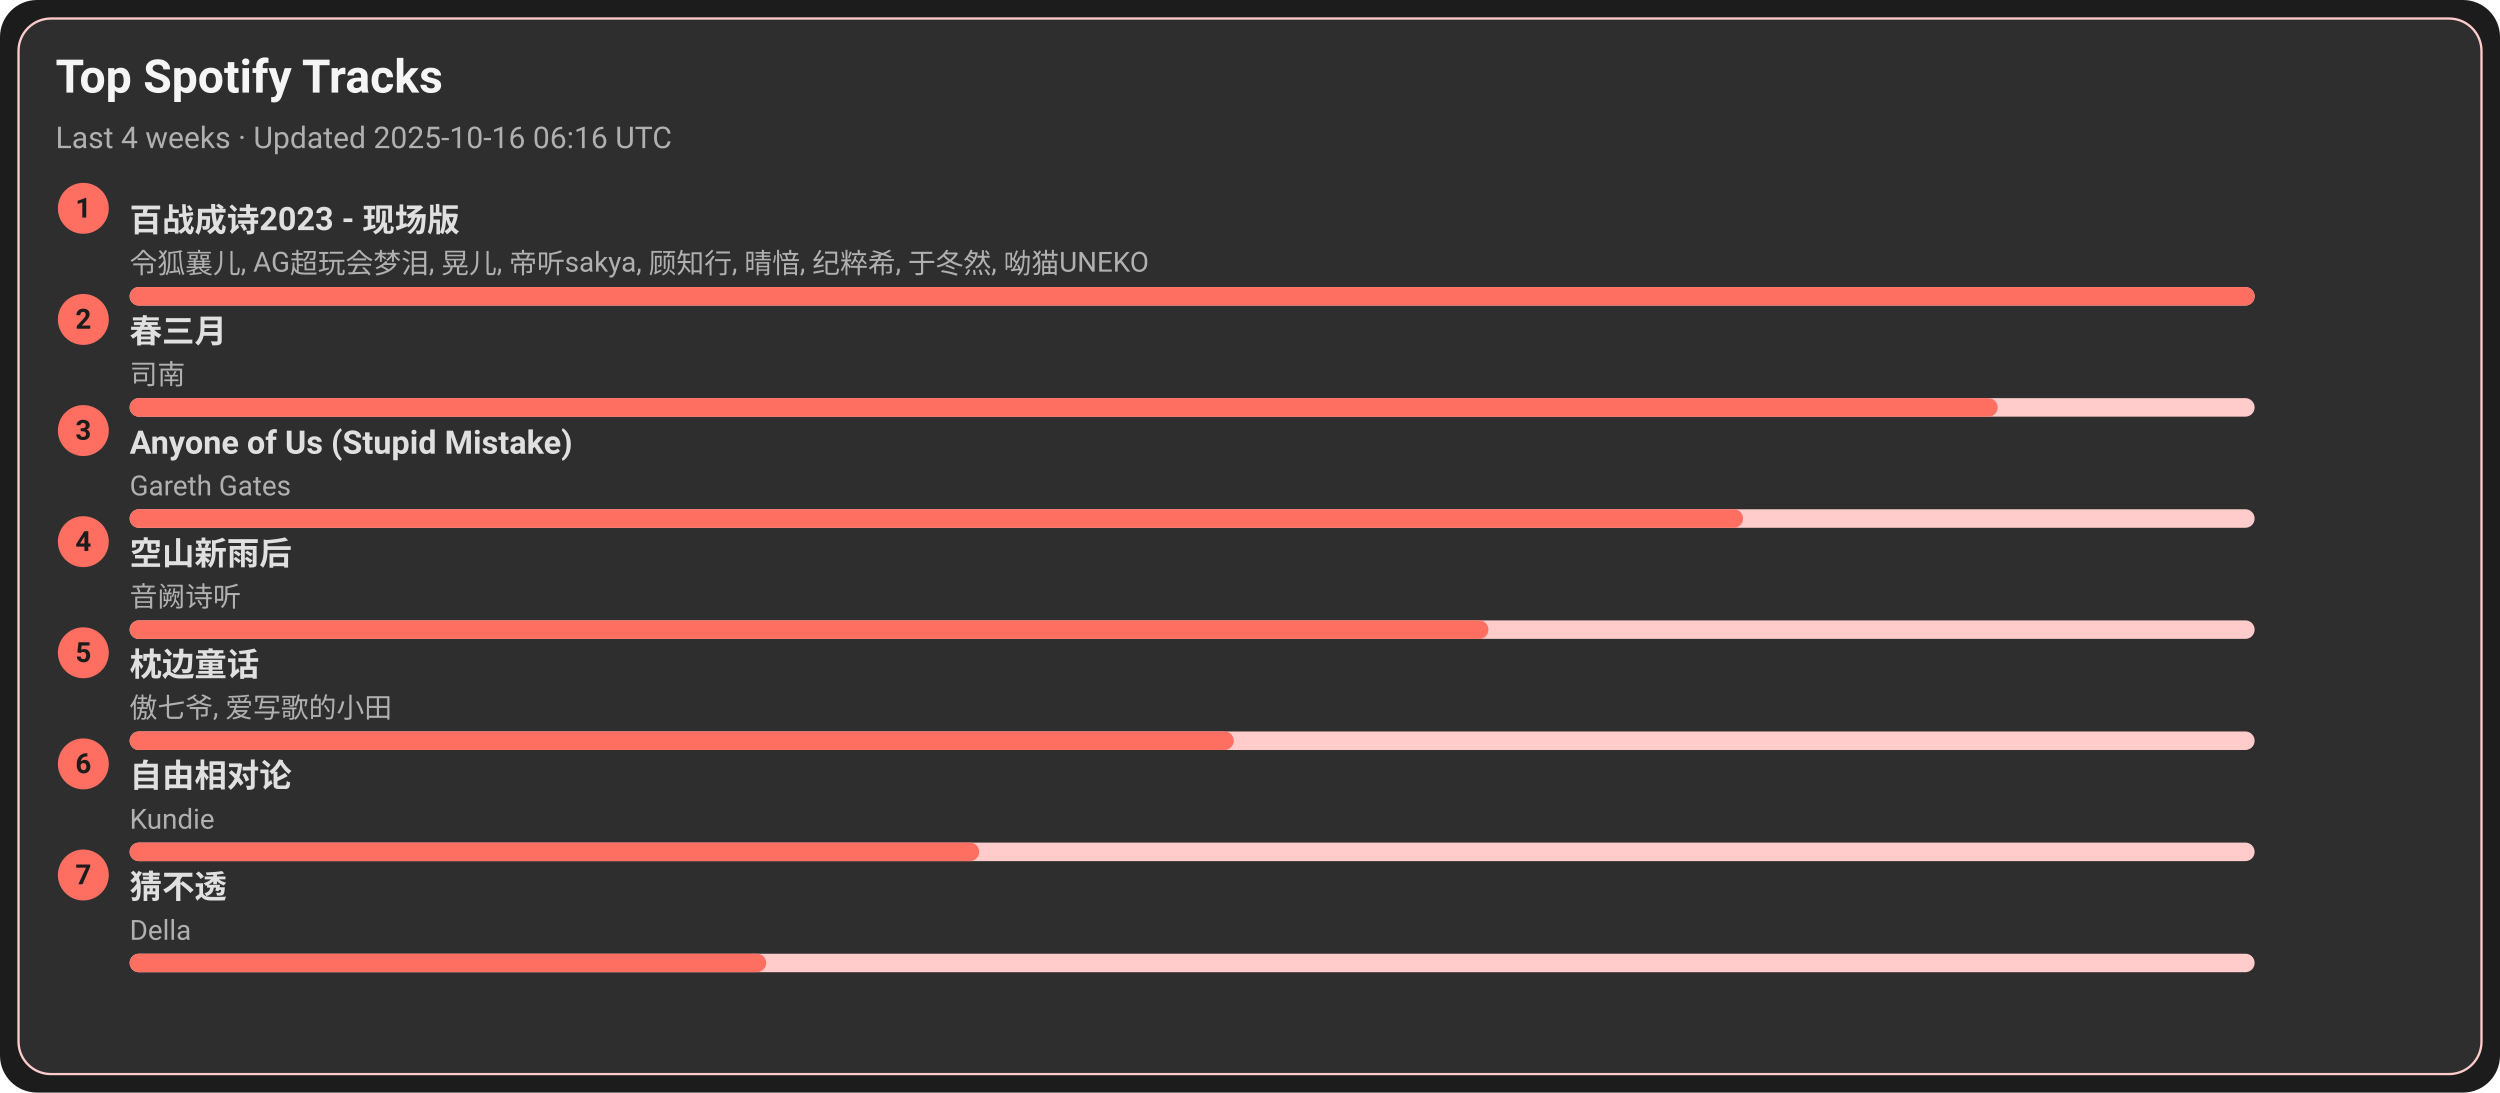
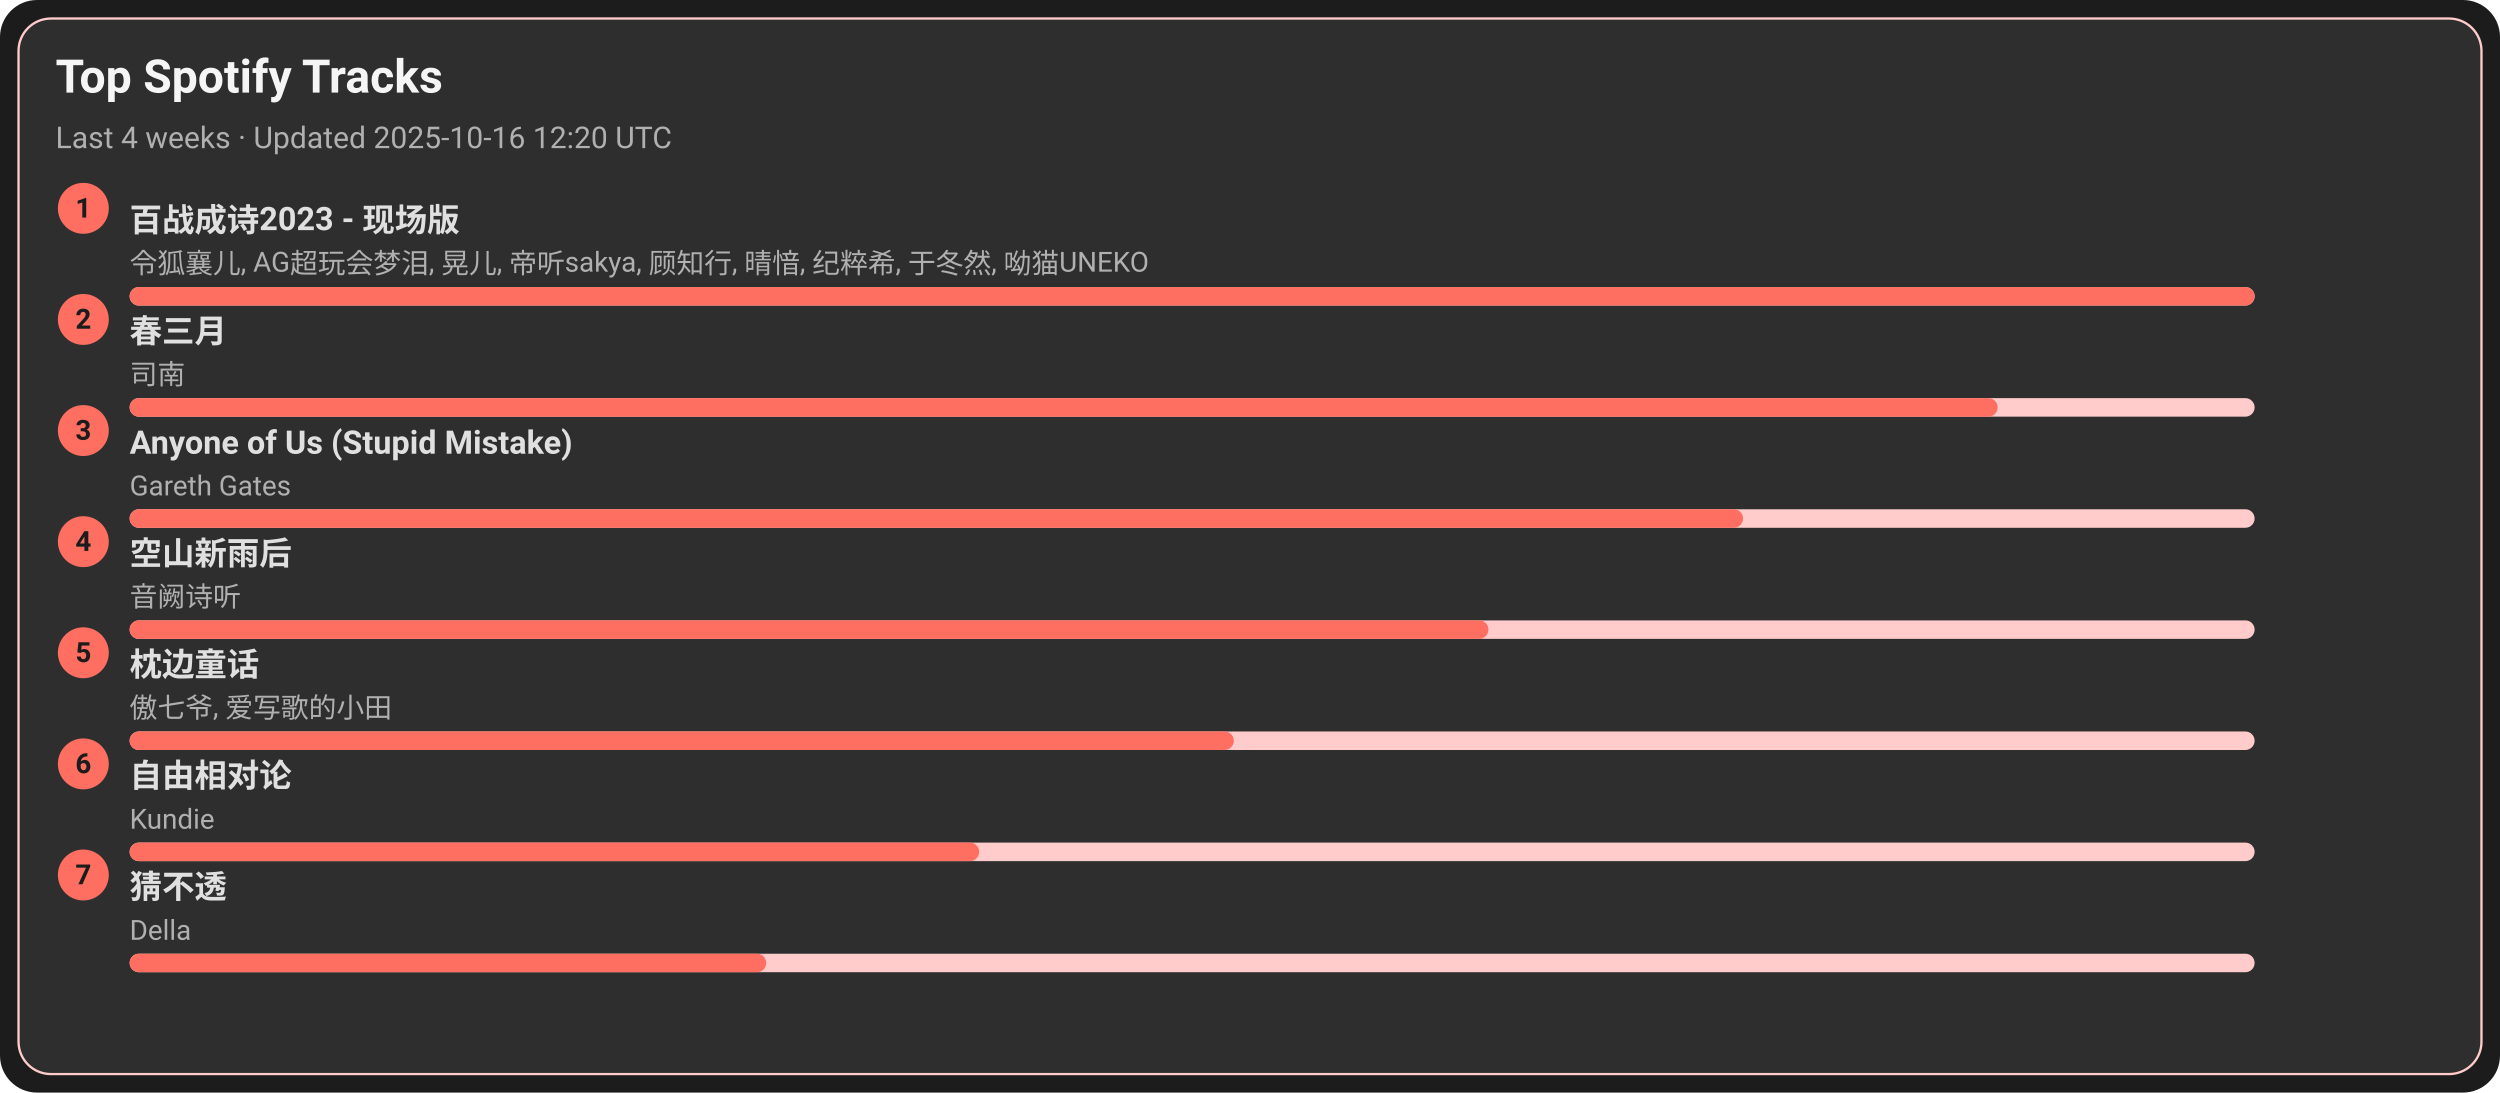
<svg xmlns="http://www.w3.org/2000/svg" width="1080" height="472" viewBox="0 0 1080 472">
  <style>text{font-family:-apple-system,BlinkMacSystemFont,Segoe UI,Roboto,Ubuntu,Helvetica Neue,Arial,Noto Sans,sans-serif}</style>
  <rect width="1080" height="472" rx="16" fill="#1c1c1c" />
  <rect x="8" y="8" width="1064" height="456" rx="14" fill="#2e2e2e" stroke="#ffcccb" />
  <text x="24" y="40" font-size="20" fill="#f5f5f5" font-weight="600">Top Spotify Tracks</text>
-   <text x="24" y="64" font-size="13" fill="#b0b0b0">Last 4 weeks · Updated 2025-10-16 06:16 UTC</text>
+   <text x="24" y="64" font-size="13" fill="#b0b0b0">Last 4 weeks · Updated 2025-10-16 12:20 UTC</text>
  <circle cx="36" cy="90" r="11" fill="#ff6f61" />
  <text x="36" y="94" text-anchor="middle" font-size="12" fill="#1c1c1c" font-weight="700">1</text>
  <a href="https://open.spotify.com/track/2gttnS8fWnDwziLFt2TLEi" target="_blank" rel="noopener noreferrer">
    <text x="56" y="100" font-size="14" fill="#e0e0e0" font-weight="600">百战成诗2023 - 现场版</text>
  </a>
  <text x="56" y="118" font-size="12" fill="#b0b0b0">令狐襄儿, AG超玩会梦泪, 晃儿, 帝听sakya, 顾知行, 晴愔, 纪粹希, 于冬然, 呦猫UNEKO</text>
  <rect x="56" y="124" width="918" height="8" rx="4" fill="#ffcccb" />
  <rect x="56" y="124" width="918" height="8" rx="4" fill="#ff6f61" />
  <circle cx="36" cy="138" r="11" fill="#ff6f61" />
  <text x="36" y="142" text-anchor="middle" font-size="12" fill="#1c1c1c" font-weight="700">2</text>
  <a href="https://open.spotify.com/track/5A9BOP4WTk2UayDlMb8w98" target="_blank" rel="noopener noreferrer">
    <text x="56" y="148" font-size="14" fill="#e0e0e0" font-weight="600">春三月</text>
  </a>
  <text x="56" y="166" font-size="12" fill="#b0b0b0">司南</text>
  <rect x="56" y="172" width="918" height="8" rx="4" fill="#ffcccb" />
  <rect x="56" y="172" width="807" height="8" rx="4" fill="#ff6f61" />
  <circle cx="36" cy="186" r="11" fill="#ff6f61" />
  <text x="36" y="190" text-anchor="middle" font-size="12" fill="#1c1c1c" font-weight="700">3</text>
  <a href="https://open.spotify.com/track/7KZo8AI9F3Vnn3FXEYBL9f" target="_blank" rel="noopener noreferrer">
    <text x="56" y="196" font-size="14" fill="#e0e0e0" font-weight="600">Anyone of Us (Stupid Mistake)</text>
  </a>
  <text x="56" y="214" font-size="12" fill="#b0b0b0">Gareth Gates</text>
  <rect x="56" y="220" width="918" height="8" rx="4" fill="#ffcccb" />
  <rect x="56" y="220" width="697" height="8" rx="4" fill="#ff6f61" />
  <circle cx="36" cy="234" r="11" fill="#ff6f61" />
  <text x="36" y="238" text-anchor="middle" font-size="12" fill="#1c1c1c" font-weight="700">4</text>
  <a href="https://open.spotify.com/track/7c1D58U8AIVOGlYzh5U6sk" target="_blank" rel="noopener noreferrer">
    <text x="56" y="244" font-size="14" fill="#e0e0e0" font-weight="600">空山新雨后</text>
  </a>
  <text x="56" y="262" font-size="12" fill="#b0b0b0">音阙诗听</text>
  <rect x="56" y="268" width="918" height="8" rx="4" fill="#ffcccb" />
  <rect x="56" y="268" width="587" height="8" rx="4" fill="#ff6f61" />
  <circle cx="36" cy="282" r="11" fill="#ff6f61" />
  <text x="36" y="286" text-anchor="middle" font-size="12" fill="#1c1c1c" font-weight="700">5</text>
  <a href="https://open.spotify.com/track/3I8tlHNA9NM8dL0B23xGIY" target="_blank" rel="noopener noreferrer">
    <text x="56" y="292" font-size="14" fill="#e0e0e0" font-weight="600">枕边童话</text>
  </a>
  <text x="56" y="310" font-size="12" fill="#b0b0b0">傲七爷, 爱写歌的小田</text>
  <rect x="56" y="316" width="918" height="8" rx="4" fill="#ffcccb" />
  <rect x="56" y="316" width="477" height="8" rx="4" fill="#ff6f61" />
  <circle cx="36" cy="330" r="11" fill="#ff6f61" />
  <text x="36" y="334" text-anchor="middle" font-size="12" fill="#1c1c1c" font-weight="700">6</text>
  <a href="https://open.spotify.com/track/1np2B0M4TkyE1xgpjG4dJn" target="_blank" rel="noopener noreferrer">
    <text x="56" y="340" font-size="14" fill="#e0e0e0" font-weight="600">自由相对论</text>
  </a>
  <text x="56" y="358" font-size="12" fill="#b0b0b0">Kundie</text>
  <rect x="56" y="364" width="918" height="8" rx="4" fill="#ffcccb" />
  <rect x="56" y="364" width="367" height="8" rx="4" fill="#ff6f61" />
  <circle cx="36" cy="378" r="11" fill="#ff6f61" />
  <text x="36" y="382" text-anchor="middle" font-size="12" fill="#1c1c1c" font-weight="700">7</text>
  <a href="https://open.spotify.com/track/5FGzM47D9MUa0y7qb2D0Ix" target="_blank" rel="noopener noreferrer">
    <text x="56" y="388" font-size="14" fill="#e0e0e0" font-weight="600">猜不透</text>
  </a>
  <text x="56" y="406" font-size="12" fill="#b0b0b0">Della</text>
  <rect x="56" y="412" width="918" height="8" rx="4" fill="#ffcccb" />
  <rect x="56" y="412" width="275" height="8" rx="4" fill="#ff6f61" />
</svg>
